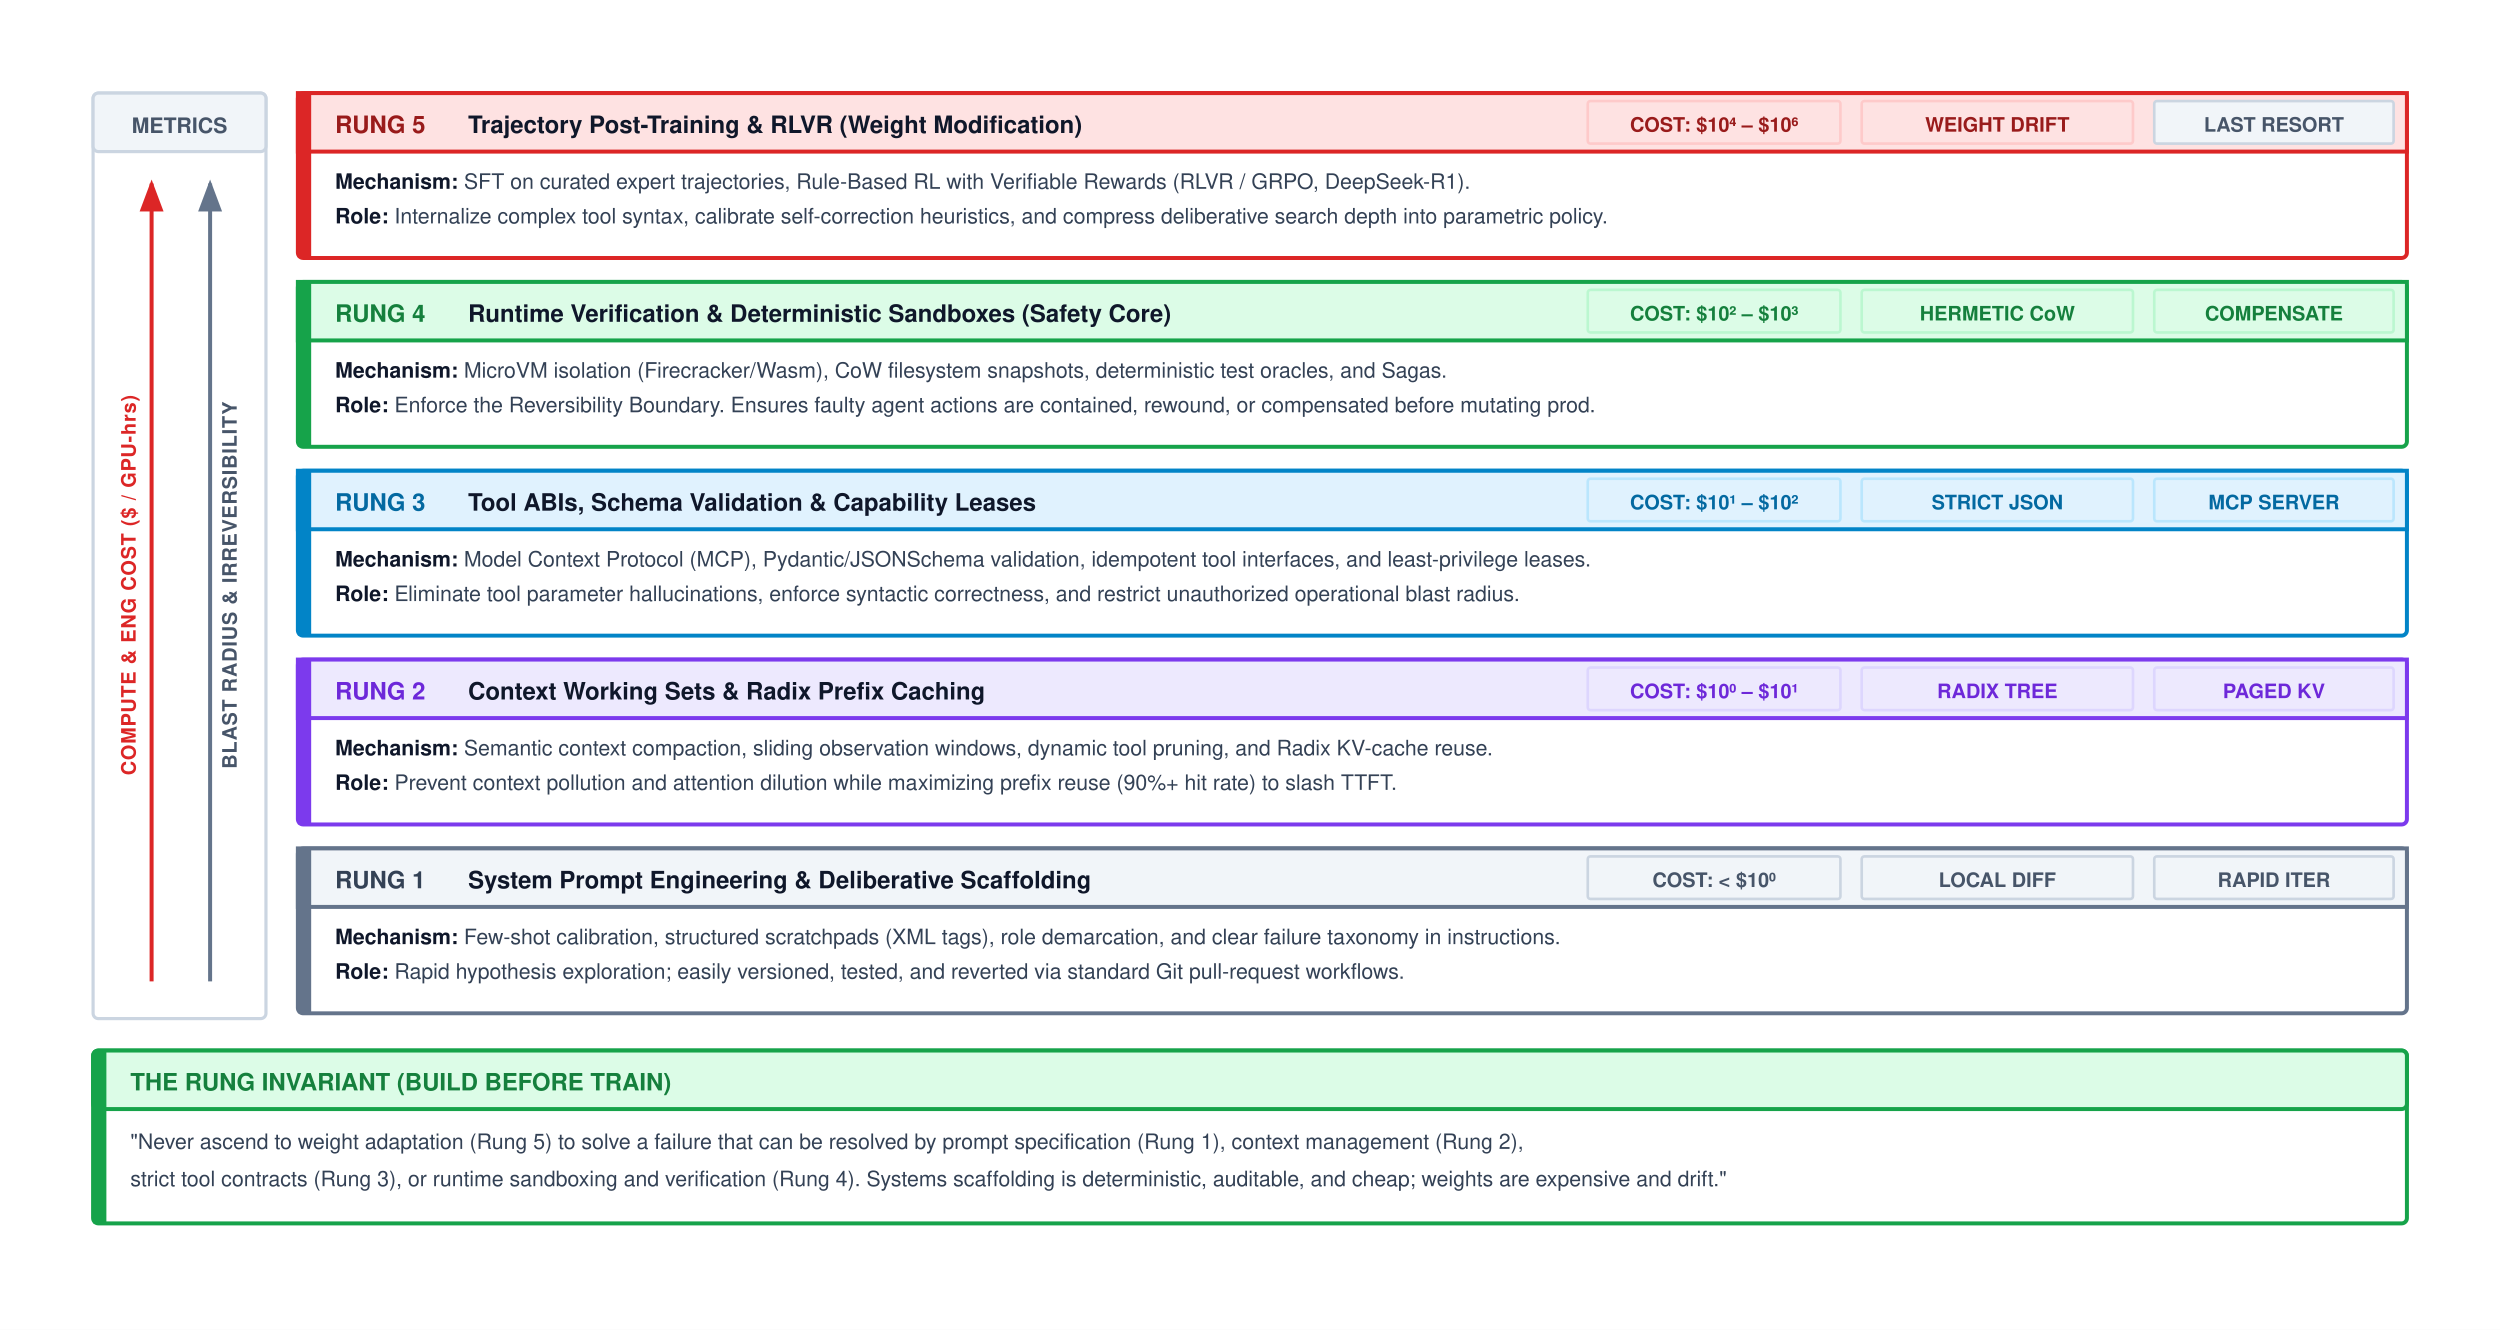
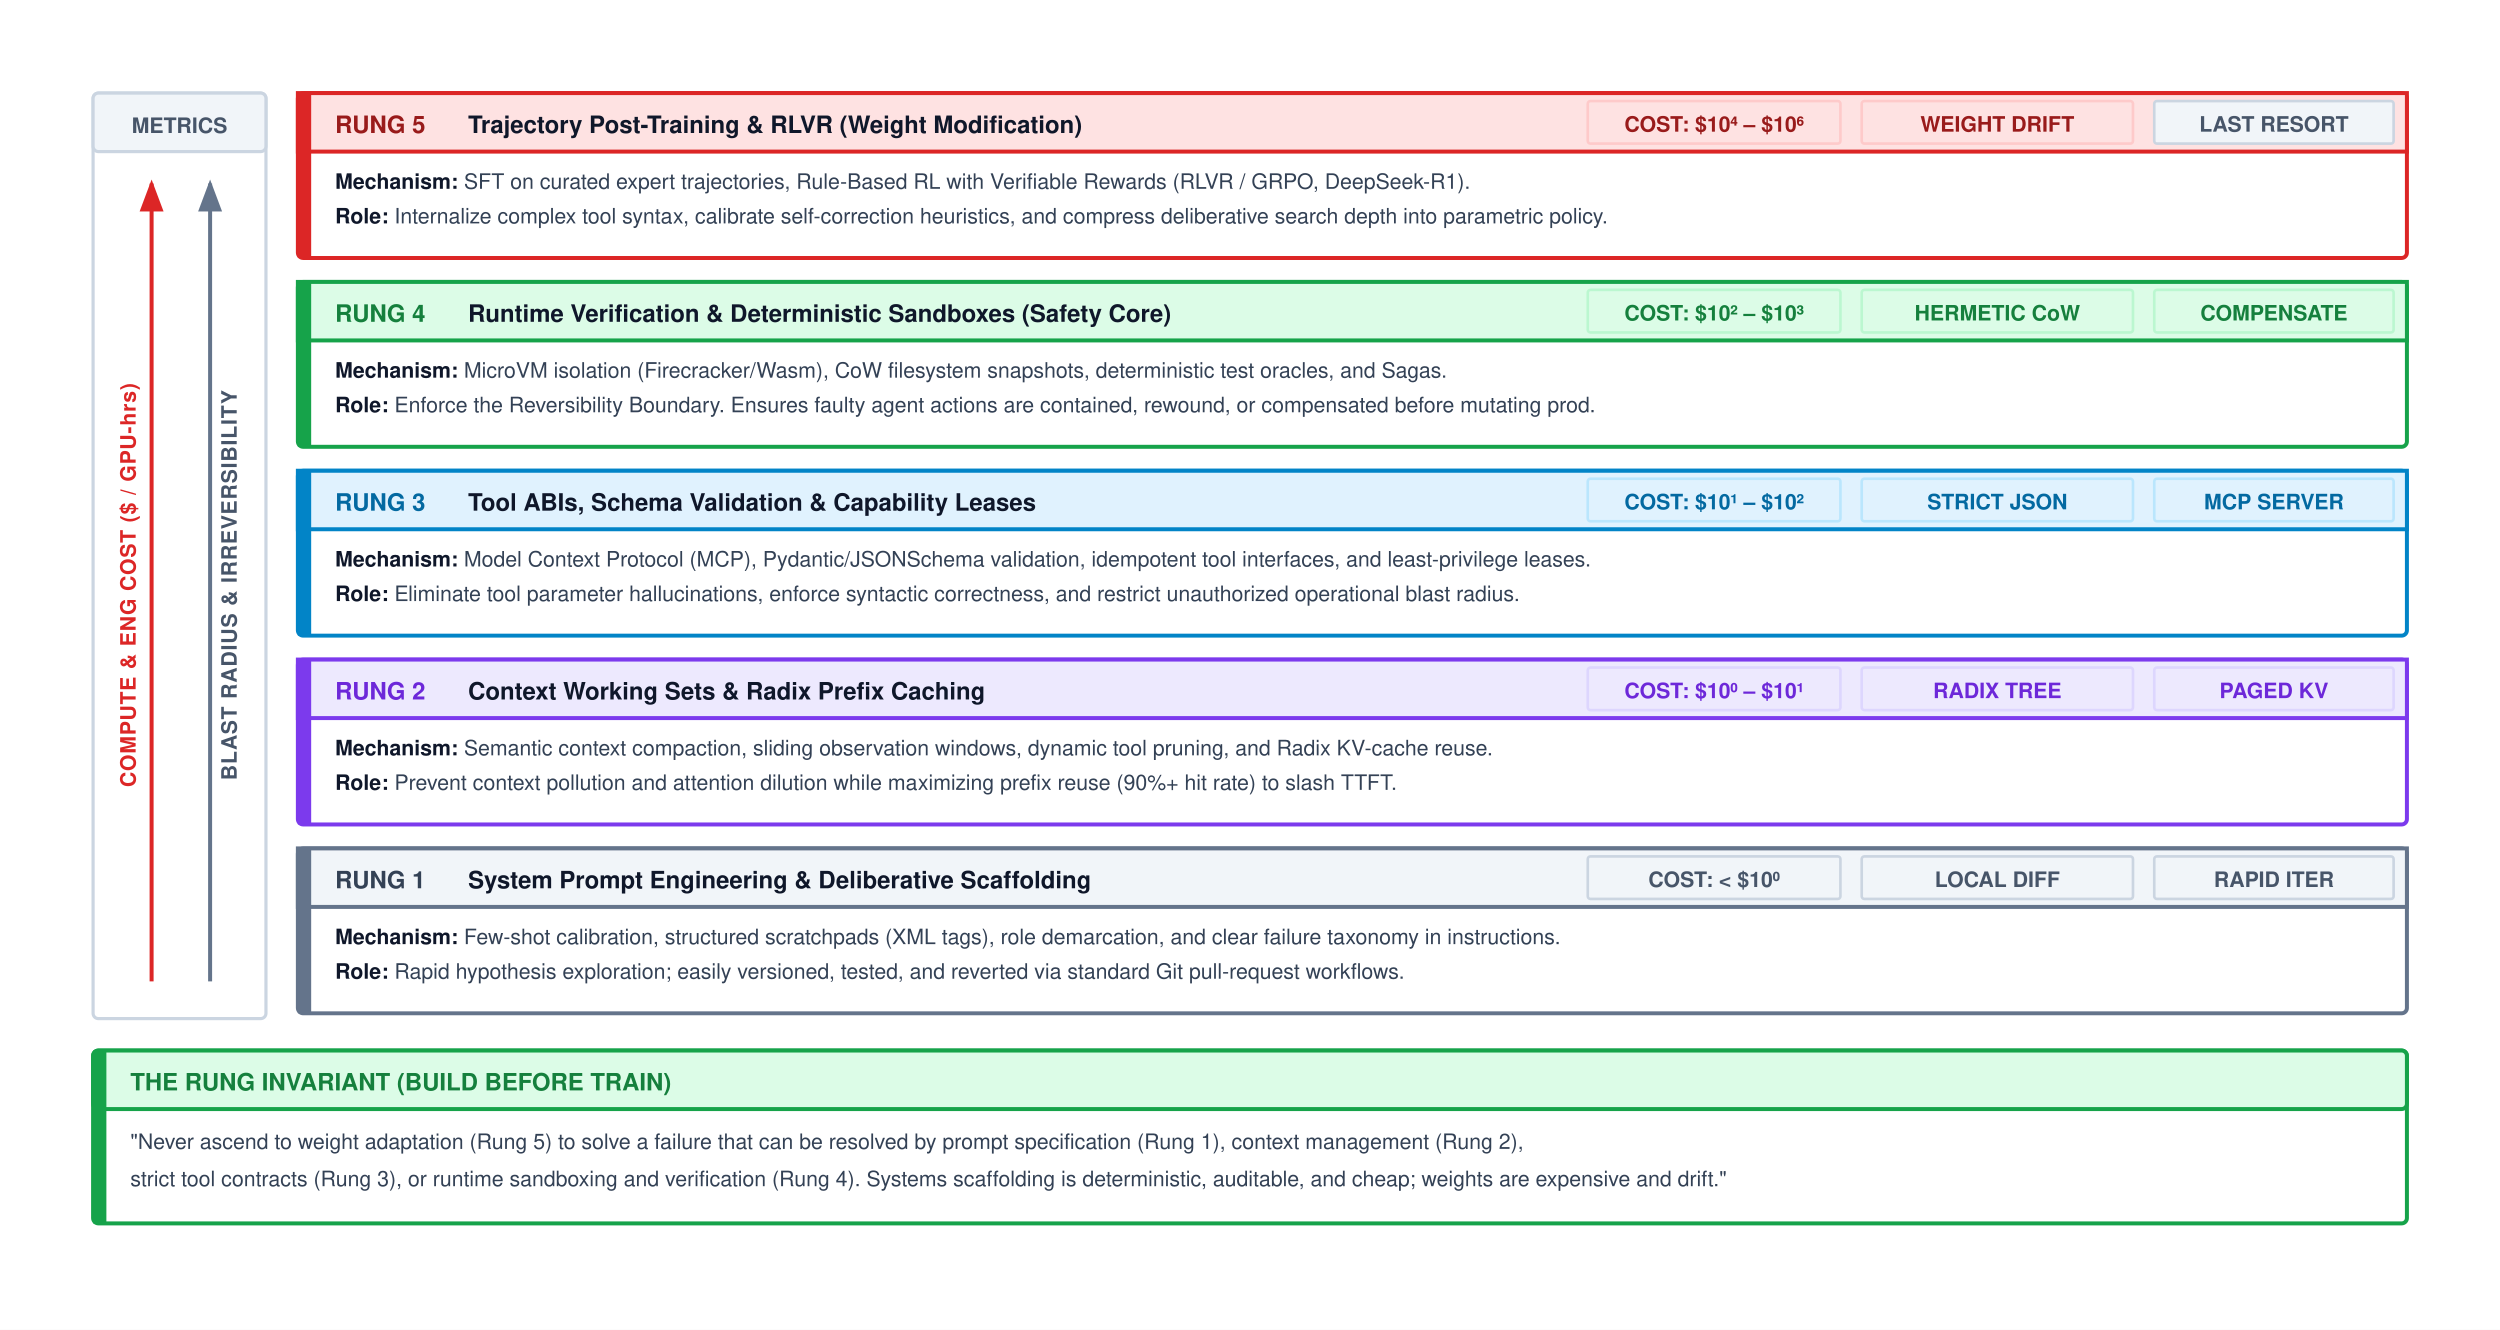
<svg xmlns="http://www.w3.org/2000/svg" viewBox="0 0 940 500" width="100%" height="100%" font-family="Helvetica Neue, Helvetica, Arial, sans-serif">
  <defs>
    <marker id="arr-red" markerWidth="8" markerHeight="6" refX="7" refY="3" orient="auto">
      <path d="M0,0 L8,3 L0,6 Z" fill="#dc2626" />
    </marker>
    <marker id="arr-gray" markerWidth="8" markerHeight="6" refX="7" refY="3" orient="auto">
      <path d="M0,0 L8,3 L0,6 Z" fill="#64748b" />
    </marker>
    <marker id="arr-blue" markerWidth="8" markerHeight="6" refX="7" refY="3" orient="auto">
      <path d="M0,0 L8,3 L0,6 Z" fill="#0284c7" />
    </marker>
    <marker id="arr-green" markerWidth="8" markerHeight="6" refX="7" refY="3" orient="auto">
      <path d="M0,0 L8,3 L0,6 Z" fill="#16a34a" />
    </marker>
  </defs>
  <rect width="940" height="500" fill="#ffffff" />
  <g transform="translate(0, -40)">
    <g transform="translate(35, 75)">
      <rect width="65" height="348" rx="2" fill="#ffffff" stroke="#cbd5e1" stroke-width="1.2" />
      <rect x="0" y="0" width="65" height="22" rx="2" fill="#f1f5f9" stroke="#cbd5e1" stroke-width="1.2" />
      <text x="32.5" y="15" text-anchor="middle" font-size="8" font-weight="700" fill="#475569">METRICS</text>
      <line x1="22" y1="334" x2="22" y2="34" stroke="#dc2626" stroke-width="1.5" marker-end="url(#arr-red)" />
      <line x1="44" y1="334" x2="44" y2="34" stroke="#64748b" stroke-width="1.5" marker-end="url(#arr-gray)" />
-       <text transform="translate(16, 185) rotate(-90)" text-anchor="middle" font-size="7.5" font-weight="700" fill="#dc2626" letter-spacing="0.3">COMPUTE &amp; ENG COST ($ / GPU-hrs)</text>
-       <text transform="translate(54, 185) rotate(-90)" text-anchor="middle" font-size="7.5" font-weight="700" fill="#475569" letter-spacing="0.3">BLAST RADIUS &amp; IRREVERSIBILITY</text>
+       <text transform="translate(16, 185) rotate(-90)" text-anchor="middle" font-size="8.0" font-weight="700" fill="#dc2626" letter-spacing="0.3">COMPUTE &amp; ENG COST ($ / GPU-hrs)</text>
+       <text transform="translate(54, 185) rotate(-90)" text-anchor="middle" font-size="8.0" font-weight="700" fill="#475569" letter-spacing="0.3">BLAST RADIUS &amp; IRREVERSIBILITY</text>
    </g>
    <g transform="translate(112, 75)">
      <g transform="translate(0, 0)">
        <rect width="793" height="62" rx="2" fill="#ffffff" stroke="#dc2626" stroke-width="1.5" />
        <rect x="0" y="0" width="793" height="22" fill="#fee2e2" stroke="#dc2626" stroke-width="1.5" />
        <rect x="0" y="0" width="5" height="62" fill="#dc2626" />
        <text x="14" y="15" font-size="9" font-weight="700" fill="#991b1b">RUNG 5</text>
        <text x="64" y="15" font-size="9" font-weight="700" fill="#0f172a">Trajectory Post-Training &amp; RLVR (Weight Modification)</text>
        <g transform="translate(485, 3)">
          <rect x="0" y="0" width="95" height="16" rx="1" fill="#fee2e2" stroke="#fecaca" stroke-width="1" />
-           <text x="47.5" y="11.5" text-anchor="middle" font-size="7.5" font-weight="700" fill="#991b1b">COST: $10⁴ – $10⁶</text>
+           <text x="47.5" y="11.5" text-anchor="middle" font-size="8.0" font-weight="700" fill="#991b1b">COST: $10⁴ – $10⁶</text>
          <rect x="103" y="0" width="102" height="16" rx="1" fill="#fee2e2" stroke="#fecaca" stroke-width="1" />
-           <text x="154" y="11.5" text-anchor="middle" font-size="7.5" font-weight="700" fill="#991b1b">WEIGHT DRIFT</text>
+           <text x="154" y="11.5" text-anchor="middle" font-size="8.0" font-weight="700" fill="#991b1b">WEIGHT DRIFT</text>
          <rect x="213" y="0" width="90" height="16" rx="1" fill="#f1f5f9" stroke="#cbd5e1" stroke-width="1" />
-           <text x="258" y="11.5" text-anchor="middle" font-size="7.5" font-weight="700" fill="#475569">LAST RESORT</text>
+           <text x="258" y="11.5" text-anchor="middle" font-size="8.0" font-weight="700" fill="#475569">LAST RESORT</text>
        </g>
        <text x="14" y="36" font-size="8" fill="#334155">
          <tspan font-weight="700" fill="#0f172a">Mechanism:</tspan> SFT on curated expert trajectories, Rule-Based RL with Verifiable Rewards (RLVR / GRPO, DeepSeek-R1).</text>
        <text x="14" y="49" font-size="8" fill="#334155">
          <tspan font-weight="700" fill="#0f172a">Role:</tspan> Internalize complex tool syntax, calibrate self-correction heuristics, and compress deliberative search depth into parametric policy.</text>
      </g>
      <g transform="translate(0, 71)">
        <rect width="793" height="62" rx="2" fill="#ffffff" stroke="#16a34a" stroke-width="1.5" />
        <rect x="0" y="0" width="793" height="22" fill="#dcfce7" stroke="#16a34a" stroke-width="1.5" />
        <rect x="0" y="0" width="5" height="62" fill="#16a34a" />
        <text x="14" y="15" font-size="9" font-weight="700" fill="#15803d">RUNG 4</text>
        <text x="64" y="15" font-size="9" font-weight="700" fill="#0f172a">Runtime Verification &amp; Deterministic Sandboxes (Safety Core)</text>
        <g transform="translate(485, 3)">
          <rect x="0" y="0" width="95" height="16" rx="1" fill="#dcfce7" stroke="#bbf7d0" stroke-width="1" />
-           <text x="47.5" y="11.5" text-anchor="middle" font-size="7.5" font-weight="700" fill="#15803d">COST: $10² – $10³</text>
+           <text x="47.5" y="11.5" text-anchor="middle" font-size="8.0" font-weight="700" fill="#15803d">COST: $10² – $10³</text>
          <rect x="103" y="0" width="102" height="16" rx="1" fill="#dcfce7" stroke="#bbf7d0" stroke-width="1" />
-           <text x="154" y="11.5" text-anchor="middle" font-size="7.5" font-weight="700" fill="#15803d">HERMETIC CoW</text>
+           <text x="154" y="11.5" text-anchor="middle" font-size="8.0" font-weight="700" fill="#15803d">HERMETIC CoW</text>
          <rect x="213" y="0" width="90" height="16" rx="1" fill="#dcfce7" stroke="#bbf7d0" stroke-width="1" />
-           <text x="258" y="11.5" text-anchor="middle" font-size="7.5" font-weight="700" fill="#15803d">COMPENSATE</text>
+           <text x="258" y="11.5" text-anchor="middle" font-size="8.0" font-weight="700" fill="#15803d">COMPENSATE</text>
        </g>
        <text x="14" y="36" font-size="8" fill="#334155">
          <tspan font-weight="700" fill="#0f172a">Mechanism:</tspan> MicroVM isolation (Firecracker/Wasm), CoW filesystem snapshots, deterministic test oracles, and Sagas.</text>
        <text x="14" y="49" font-size="8" fill="#334155">
          <tspan font-weight="700" fill="#0f172a">Role:</tspan> Enforce the Reversibility Boundary. Ensures faulty agent actions are contained, rewound, or compensated before mutating prod.</text>
      </g>
      <g transform="translate(0, 142)">
        <rect width="793" height="62" rx="2" fill="#ffffff" stroke="#0284c7" stroke-width="1.5" />
        <rect x="0" y="0" width="793" height="22" fill="#e0f2fe" stroke="#0284c7" stroke-width="1.5" />
        <rect x="0" y="0" width="5" height="62" fill="#0284c7" />
        <text x="14" y="15" font-size="9" font-weight="700" fill="#0369a1">RUNG 3</text>
        <text x="64" y="15" font-size="9" font-weight="700" fill="#0f172a">Tool ABIs, Schema Validation &amp; Capability Leases</text>
        <g transform="translate(485, 3)">
          <rect x="0" y="0" width="95" height="16" rx="1" fill="#e0f2fe" stroke="#bae6fd" stroke-width="1" />
-           <text x="47.5" y="11.5" text-anchor="middle" font-size="7.5" font-weight="700" fill="#0369a1">COST: $10¹ – $10²</text>
+           <text x="47.5" y="11.5" text-anchor="middle" font-size="8.0" font-weight="700" fill="#0369a1">COST: $10¹ – $10²</text>
          <rect x="103" y="0" width="102" height="16" rx="1" fill="#e0f2fe" stroke="#bae6fd" stroke-width="1" />
-           <text x="154" y="11.5" text-anchor="middle" font-size="7.5" font-weight="700" fill="#0369a1">STRICT JSON</text>
+           <text x="154" y="11.5" text-anchor="middle" font-size="8.0" font-weight="700" fill="#0369a1">STRICT JSON</text>
          <rect x="213" y="0" width="90" height="16" rx="1" fill="#e0f2fe" stroke="#bae6fd" stroke-width="1" />
-           <text x="258" y="11.5" text-anchor="middle" font-size="7.5" font-weight="700" fill="#0369a1">MCP SERVER</text>
+           <text x="258" y="11.5" text-anchor="middle" font-size="8.0" font-weight="700" fill="#0369a1">MCP SERVER</text>
        </g>
        <text x="14" y="36" font-size="8" fill="#334155">
          <tspan font-weight="700" fill="#0f172a">Mechanism:</tspan> Model Context Protocol (MCP), Pydantic/JSONSchema validation, idempotent tool interfaces, and least-privilege leases.</text>
        <text x="14" y="49" font-size="8" fill="#334155">
          <tspan font-weight="700" fill="#0f172a">Role:</tspan> Eliminate tool parameter hallucinations, enforce syntactic correctness, and restrict unauthorized operational blast radius.</text>
      </g>
      <g transform="translate(0, 213)">
        <rect width="793" height="62" rx="2" fill="#ffffff" stroke="#7c3aed" stroke-width="1.5" />
        <rect x="0" y="0" width="793" height="22" fill="#ede9fe" stroke="#7c3aed" stroke-width="1.5" />
        <rect x="0" y="0" width="5" height="62" fill="#7c3aed" />
        <text x="14" y="15" font-size="9" font-weight="700" fill="#6d28d9">RUNG 2</text>
        <text x="64" y="15" font-size="9" font-weight="700" fill="#0f172a">Context Working Sets &amp; Radix Prefix Caching</text>
        <g transform="translate(485, 3)">
          <rect x="0" y="0" width="95" height="16" rx="1" fill="#ede9fe" stroke="#ddd6fe" stroke-width="1" />
-           <text x="47.5" y="11.5" text-anchor="middle" font-size="7.5" font-weight="700" fill="#6d28d9">COST: $10⁰ – $10¹</text>
+           <text x="47.5" y="11.5" text-anchor="middle" font-size="8.0" font-weight="700" fill="#6d28d9">COST: $10⁰ – $10¹</text>
          <rect x="103" y="0" width="102" height="16" rx="1" fill="#ede9fe" stroke="#ddd6fe" stroke-width="1" />
-           <text x="154" y="11.5" text-anchor="middle" font-size="7.5" font-weight="700" fill="#6d28d9">RADIX TREE</text>
+           <text x="154" y="11.5" text-anchor="middle" font-size="8.0" font-weight="700" fill="#6d28d9">RADIX TREE</text>
          <rect x="213" y="0" width="90" height="16" rx="1" fill="#ede9fe" stroke="#ddd6fe" stroke-width="1" />
-           <text x="258" y="11.5" text-anchor="middle" font-size="7.5" font-weight="700" fill="#6d28d9">PAGED KV</text>
+           <text x="258" y="11.5" text-anchor="middle" font-size="8.0" font-weight="700" fill="#6d28d9">PAGED KV</text>
        </g>
        <text x="14" y="36" font-size="8" fill="#334155">
          <tspan font-weight="700" fill="#0f172a">Mechanism:</tspan> Semantic context compaction, sliding observation windows, dynamic tool pruning, and Radix KV-cache reuse.</text>
        <text x="14" y="49" font-size="8" fill="#334155">
          <tspan font-weight="700" fill="#0f172a">Role:</tspan> Prevent context pollution and attention dilution while maximizing prefix reuse (90%+ hit rate) to slash TTFT.</text>
      </g>
      <g transform="translate(0, 284)">
        <rect width="793" height="62" rx="2" fill="#ffffff" stroke="#64748b" stroke-width="1.5" />
        <rect x="0" y="0" width="793" height="22" fill="#f1f5f9" stroke="#64748b" stroke-width="1.5" />
        <rect x="0" y="0" width="5" height="62" fill="#64748b" />
        <text x="14" y="15" font-size="9" font-weight="700" fill="#334155">RUNG 1</text>
        <text x="64" y="15" font-size="9" font-weight="700" fill="#0f172a">System Prompt Engineering &amp; Deliberative Scaffolding</text>
        <g transform="translate(485, 3)">
          <rect x="0" y="0" width="95" height="16" rx="1" fill="#f1f5f9" stroke="#cbd5e1" stroke-width="1" />
-           <text x="47.5" y="11.5" text-anchor="middle" font-size="7.5" font-weight="700" fill="#475569">COST: &lt; $10⁰</text>
+           <text x="47.5" y="11.5" text-anchor="middle" font-size="8.0" font-weight="700" fill="#475569">COST: &lt; $10⁰</text>
          <rect x="103" y="0" width="102" height="16" rx="1" fill="#f1f5f9" stroke="#cbd5e1" stroke-width="1" />
-           <text x="154" y="11.5" text-anchor="middle" font-size="7.5" font-weight="700" fill="#475569">LOCAL DIFF</text>
+           <text x="154" y="11.5" text-anchor="middle" font-size="8.0" font-weight="700" fill="#475569">LOCAL DIFF</text>
          <rect x="213" y="0" width="90" height="16" rx="1" fill="#f1f5f9" stroke="#cbd5e1" stroke-width="1" />
-           <text x="258" y="11.5" text-anchor="middle" font-size="7.5" font-weight="700" fill="#475569">RAPID ITER</text>
+           <text x="258" y="11.5" text-anchor="middle" font-size="8.0" font-weight="700" fill="#475569">RAPID ITER</text>
        </g>
        <text x="14" y="36" font-size="8" fill="#334155">
          <tspan font-weight="700" fill="#0f172a">Mechanism:</tspan> Few-shot calibration, structured scratchpads (XML tags), role demarcation, and clear failure taxonomy in instructions.</text>
        <text x="14" y="49" font-size="8" fill="#334155">
          <tspan font-weight="700" fill="#0f172a">Role:</tspan> Rapid hypothesis exploration; easily versioned, tested, and reverted via standard Git pull-request workflows.</text>
      </g>
    </g>
    <g transform="translate(35, 435)">
      <rect width="870" height="65" rx="2" fill="#ffffff" stroke="#16a34a" stroke-width="1.5" />
      <rect x="0" y="0" width="870" height="22" rx="2" fill="#dcfce7" stroke="#16a34a" stroke-width="1.5" />
      <rect x="0" y="0" width="5" height="65" fill="#16a34a" />
      <text x="14" y="15" font-size="9" font-weight="700" fill="#15803d">THE RUNG INVARIANT (BUILD BEFORE TRAIN)</text>
      <text x="14" y="37" font-size="8" fill="#334155">"Never ascend to weight adaptation (Rung 5) to solve a failure that can be resolved by prompt specification (Rung 1), context management (Rung 2),</text>
      <text x="14" y="51" font-size="8" fill="#334155">strict tool contracts (Rung 3), or runtime sandboxing and verification (Rung 4). Systems scaffolding is deterministic, auditable, and cheap; weights are expensive and drift."</text>
    </g>
  </g>
</svg>
